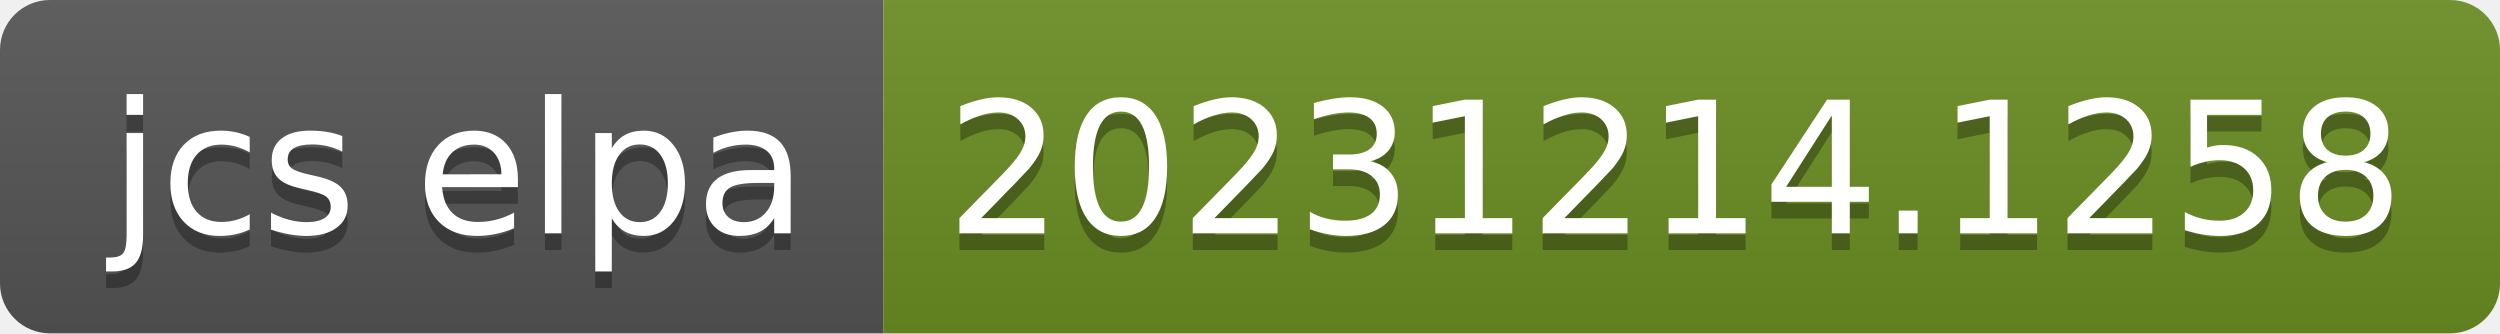
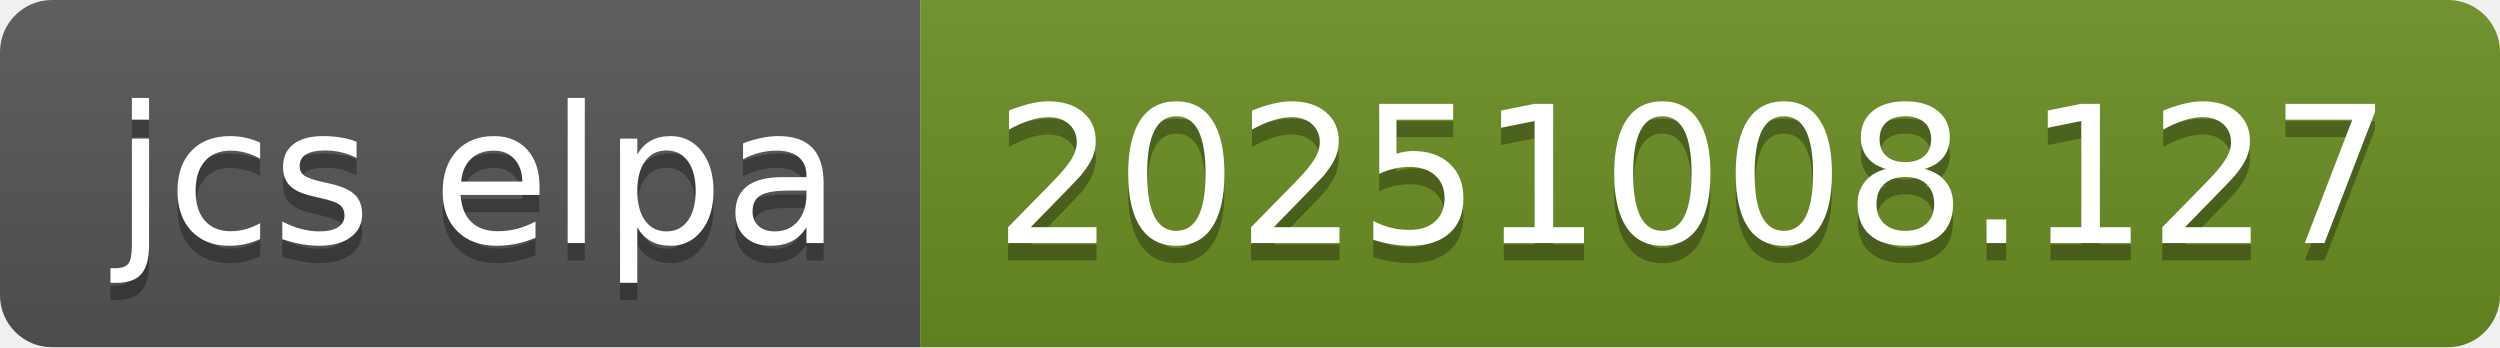
- <svg xmlns="http://www.w3.org/2000/svg" width="150" height="20" role="img" aria-label="jcs elpa: 20231214.1258">
+ <svg xmlns="http://www.w3.org/2000/svg" width="144" height="20" role="img" aria-label="jcs elpa: 20251008.127">
  <linearGradient id="s" x2="0" y2="100%">
    <stop offset="0" stop-color="#bbb" stop-opacity=".1" />
    <stop offset="1" stop-opacity=".1" />
  </linearGradient>
  <clipPath id="r">
-     <rect width="150" height="20" rx="3" fill="#fff" />
+     <rect width="144" height="20" rx="3" fill="#fff" />
  </clipPath>
  <g clip-path="url(#r)">
    <rect width="53" height="20" fill="#555" />
-     <rect x="53" width="97" height="20" fill="#6b8e23" />
-     <rect width="150" height="20" fill="url(#s)" />
+     <rect x="53" width="91" height="20" fill="#6b8e23" />
+     <rect width="144" height="20" fill="url(#s)" />
  </g>
  <g fill="#fff" text-anchor="middle" font-family="Verdana,Geneva,DejaVu Sans,sans-serif" text-rendering="geometricPrecision" font-size="110">
    <text aria-hidden="true" x="275" y="150" fill="#010101" fill-opacity=".3" transform="scale(.1)" textLength="430">jcs elpa</text>
    <text x="275" y="140" transform="scale(.1)" fill="#fff" textLength="430">jcs elpa</text>
-     <text aria-hidden="true" x="1005" y="150" fill="#010101" fill-opacity=".3" transform="scale(.1)" textLength="870">20231214.1258</text>
-     <text x="1005" y="140" transform="scale(.1)" fill="#fff" textLength="870">20231214.1258</text>
+     <text aria-hidden="true" x="975" y="150" fill="#010101" fill-opacity=".3" transform="scale(.1)" textLength="810">20251008.127</text>
+     <text x="975" y="140" transform="scale(.1)" fill="#fff" textLength="810">20251008.127</text>
  </g>
</svg>
